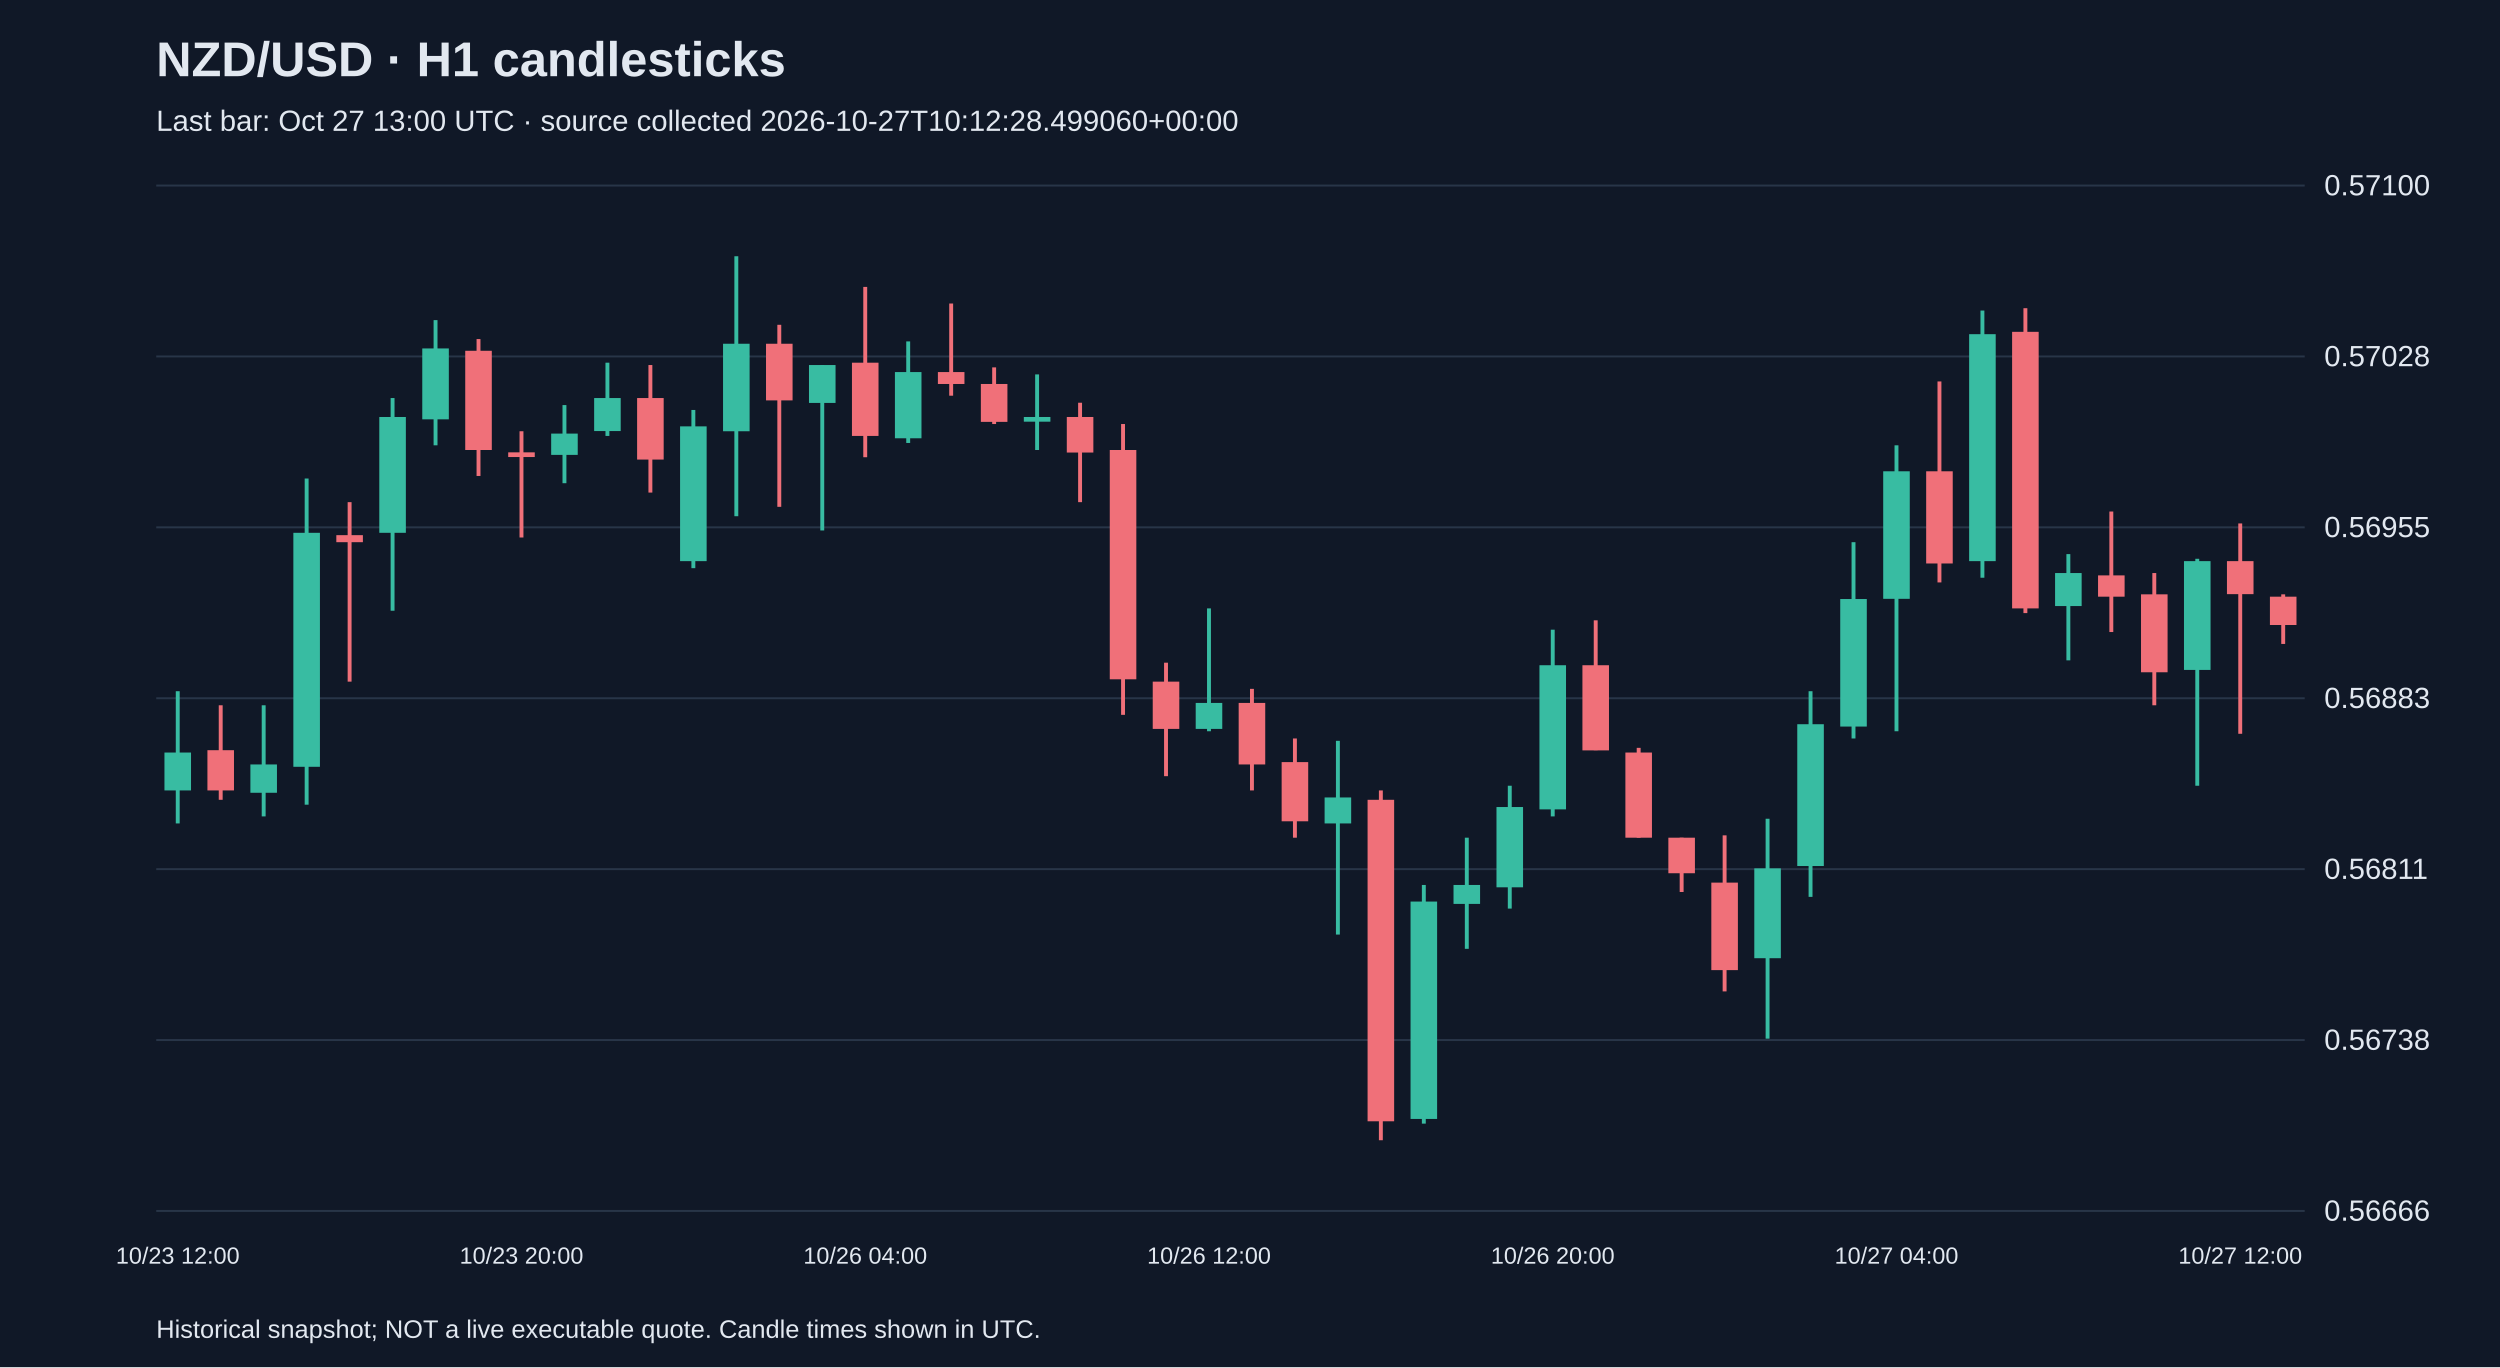
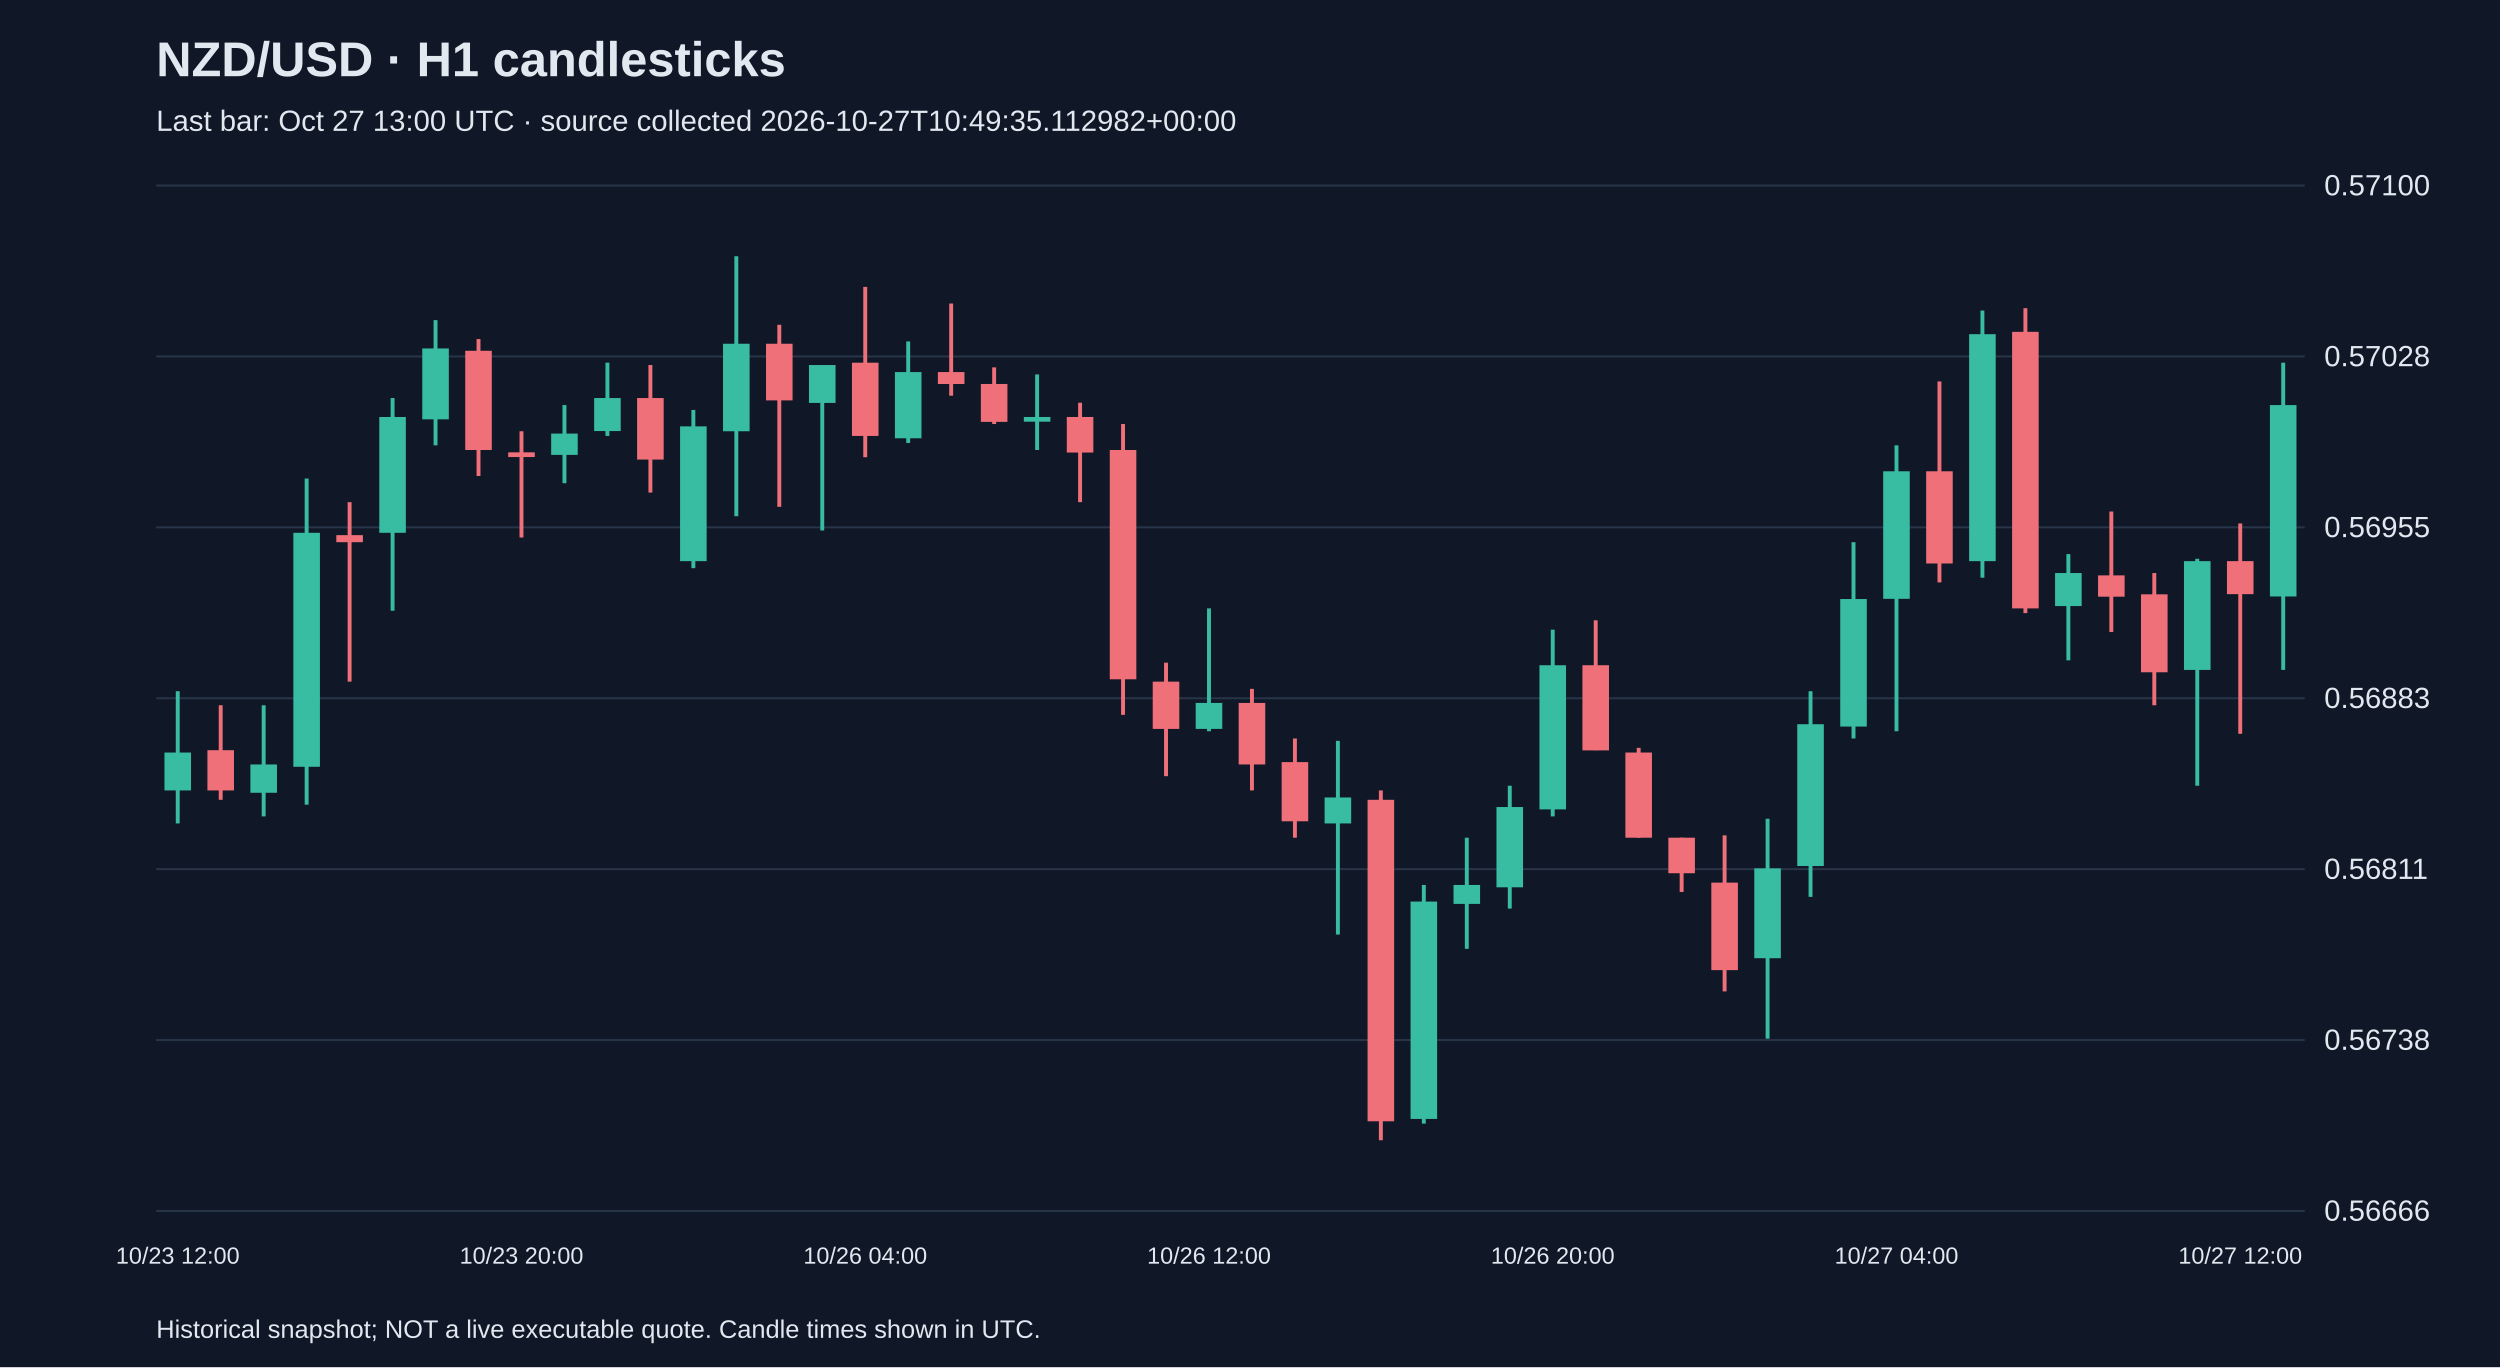
<svg xmlns="http://www.w3.org/2000/svg" viewBox="0 0 1280 700">
  <rect width="100%" height="100%" fill="#101827" />
  <style>text{font-family:Arial,sans-serif;fill:#e2e8f0}</style>
  <text x="80" y="39" font-size="25" font-weight="bold">NZD/USD · H1 candlesticks</text>
-   <text x="80" y="67" font-size="15" fill="#a6b1c5">Last bar: Oct 27 13:00 UTC · source collected 2026-10-27T10:12:28.499060+00:00</text>
+   <text x="80" y="67" font-size="15" fill="#a6b1c5">Last bar: Oct 27 13:00 UTC · source collected 2026-10-27T10:49:35.112982+00:00</text>
  <line x1="80" y1="620.0" x2="1180" y2="620.0" stroke="#283548" />
  <text x="1190" y="625.0" font-size="15">0.56666</text>
  <line x1="80" y1="532.5" x2="1180" y2="532.5" stroke="#283548" />
  <text x="1190" y="537.5" font-size="15">0.56738</text>
  <line x1="80" y1="445.0" x2="1180" y2="445.0" stroke="#283548" />
  <text x="1190" y="450.0" font-size="15">0.56811</text>
  <line x1="80" y1="357.5" x2="1180" y2="357.5" stroke="#283548" />
  <text x="1190" y="362.5" font-size="15">0.56883</text>
  <line x1="80" y1="270.0" x2="1180" y2="270.0" stroke="#283548" />
  <text x="1190" y="275.0" font-size="15">0.56955</text>
  <line x1="80" y1="182.5" x2="1180" y2="182.5" stroke="#283548" />
  <text x="1190" y="187.5" font-size="15">0.57028</text>
  <line x1="80" y1="95.0" x2="1180" y2="95.0" stroke="#283548" />
  <text x="1190" y="100.0" font-size="15">0.57100</text>
  <line x1="91.0" y1="353.9" x2="91.0" y2="421.6" stroke="#38bca2" stroke-width="2" />
  <rect x="84.2" y="385.3" width="13.6" height="19.4" fill="#38bca2" />
  <text x="91.0" y="647" text-anchor="middle" font-size="12">10/23 12:00</text>
  <line x1="113.0" y1="361.1" x2="113.0" y2="409.5" stroke="#f07079" stroke-width="2" />
  <rect x="106.2" y="384.1" width="13.6" height="20.6" fill="#f07079" />
  <line x1="135.0" y1="361.1" x2="135.0" y2="418.0" stroke="#38bca2" stroke-width="2" />
  <rect x="128.2" y="391.4" width="13.6" height="14.5" fill="#38bca2" />
  <line x1="157.0" y1="245.0" x2="157.0" y2="412.0" stroke="#38bca2" stroke-width="2" />
  <rect x="150.2" y="272.8" width="13.6" height="119.8" fill="#38bca2" />
  <line x1="179.0" y1="257.1" x2="179.0" y2="349.0" stroke="#f07079" stroke-width="2" />
  <rect x="172.2" y="274.0" width="13.6" height="3.6" fill="#f07079" />
  <line x1="201.0" y1="203.8" x2="201.0" y2="312.7" stroke="#38bca2" stroke-width="2" />
  <rect x="194.2" y="213.5" width="13.6" height="59.3" fill="#38bca2" />
  <line x1="223.0" y1="163.9" x2="223.0" y2="228.0" stroke="#38bca2" stroke-width="2" />
  <rect x="216.2" y="178.4" width="13.6" height="36.3" fill="#38bca2" />
  <line x1="245.0" y1="173.6" x2="245.0" y2="243.7" stroke="#f07079" stroke-width="2" />
  <rect x="238.2" y="179.6" width="13.6" height="50.8" fill="#f07079" />
  <line x1="267.0" y1="220.8" x2="267.0" y2="275.2" stroke="#f07079" stroke-width="2" />
  <rect x="260.2" y="231.6" width="13.6" height="2.4" fill="#f07079" />
  <text x="267.0" y="647" text-anchor="middle" font-size="12">10/23 20:00</text>
  <line x1="289.0" y1="207.4" x2="289.0" y2="247.4" stroke="#38bca2" stroke-width="2" />
  <rect x="282.2" y="222.0" width="13.6" height="10.9" fill="#38bca2" />
  <line x1="311.0" y1="185.7" x2="311.0" y2="223.2" stroke="#38bca2" stroke-width="2" />
  <rect x="304.2" y="203.8" width="13.6" height="16.9" fill="#38bca2" />
  <line x1="333.0" y1="186.9" x2="333.0" y2="252.2" stroke="#f07079" stroke-width="2" />
  <rect x="326.2" y="203.8" width="13.6" height="31.5" fill="#f07079" />
  <line x1="355.0" y1="209.9" x2="355.0" y2="290.9" stroke="#38bca2" stroke-width="2" />
  <rect x="348.2" y="218.3" width="13.6" height="69.0" fill="#38bca2" />
  <line x1="377.0" y1="131.2" x2="377.0" y2="264.3" stroke="#38bca2" stroke-width="2" />
  <rect x="370.2" y="176.0" width="13.6" height="44.8" fill="#38bca2" />
  <line x1="399.0" y1="166.3" x2="399.0" y2="259.5" stroke="#f07079" stroke-width="2" />
  <rect x="392.2" y="176.0" width="13.6" height="29.0" fill="#f07079" />
  <line x1="421.0" y1="186.9" x2="421.0" y2="271.6" stroke="#38bca2" stroke-width="2" />
  <rect x="414.2" y="186.9" width="13.6" height="19.4" fill="#38bca2" />
  <line x1="443.0" y1="146.9" x2="443.0" y2="234.1" stroke="#f07079" stroke-width="2" />
  <rect x="436.2" y="185.7" width="13.6" height="37.5" fill="#f07079" />
  <text x="443.0" y="647" text-anchor="middle" font-size="12">10/26 04:00</text>
  <line x1="465.0" y1="174.8" x2="465.0" y2="226.8" stroke="#38bca2" stroke-width="2" />
  <rect x="458.2" y="190.5" width="13.6" height="33.9" fill="#38bca2" />
  <line x1="487.0" y1="155.4" x2="487.0" y2="202.6" stroke="#f07079" stroke-width="2" />
  <rect x="480.2" y="190.5" width="13.6" height="6.1" fill="#f07079" />
  <line x1="509.0" y1="188.1" x2="509.0" y2="217.1" stroke="#f07079" stroke-width="2" />
  <rect x="502.2" y="196.6" width="13.6" height="19.4" fill="#f07079" />
  <line x1="531.0" y1="191.7" x2="531.0" y2="230.4" stroke="#38bca2" stroke-width="2" />
  <rect x="524.2" y="213.5" width="13.6" height="2.4" fill="#38bca2" />
  <line x1="553.0" y1="206.2" x2="553.0" y2="257.1" stroke="#f07079" stroke-width="2" />
  <rect x="546.2" y="213.5" width="13.6" height="18.2" fill="#f07079" />
  <line x1="575.0" y1="217.1" x2="575.0" y2="366.0" stroke="#f07079" stroke-width="2" />
  <rect x="568.2" y="230.4" width="13.6" height="117.4" fill="#f07079" />
  <line x1="597.0" y1="339.3" x2="597.0" y2="397.4" stroke="#f07079" stroke-width="2" />
  <rect x="590.2" y="349.0" width="13.6" height="24.2" fill="#f07079" />
  <line x1="619.0" y1="311.5" x2="619.0" y2="374.4" stroke="#38bca2" stroke-width="2" />
  <rect x="612.2" y="359.9" width="13.6" height="13.3" fill="#38bca2" />
  <text x="619.0" y="647" text-anchor="middle" font-size="12">10/26 12:00</text>
  <line x1="641.0" y1="352.7" x2="641.0" y2="404.7" stroke="#f07079" stroke-width="2" />
  <rect x="634.2" y="359.9" width="13.6" height="31.5" fill="#f07079" />
  <line x1="663.0" y1="378.1" x2="663.0" y2="428.9" stroke="#f07079" stroke-width="2" />
  <rect x="656.2" y="390.2" width="13.6" height="30.3" fill="#f07079" />
  <line x1="685.0" y1="379.3" x2="685.0" y2="478.5" stroke="#38bca2" stroke-width="2" />
  <rect x="678.2" y="408.3" width="13.6" height="13.3" fill="#38bca2" />
  <line x1="707.0" y1="404.7" x2="707.0" y2="583.8" stroke="#f07079" stroke-width="2" />
  <rect x="700.2" y="409.5" width="13.6" height="164.6" fill="#f07079" />
  <line x1="729.0" y1="453.1" x2="729.0" y2="575.3" stroke="#38bca2" stroke-width="2" />
  <rect x="722.2" y="461.6" width="13.6" height="111.3" fill="#38bca2" />
  <line x1="751.0" y1="428.9" x2="751.0" y2="485.8" stroke="#38bca2" stroke-width="2" />
  <rect x="744.2" y="453.1" width="13.6" height="9.7" fill="#38bca2" />
  <line x1="773.0" y1="402.3" x2="773.0" y2="465.2" stroke="#38bca2" stroke-width="2" />
  <rect x="766.2" y="413.2" width="13.6" height="41.1" fill="#38bca2" />
  <line x1="795.0" y1="322.4" x2="795.0" y2="418.0" stroke="#38bca2" stroke-width="2" />
  <rect x="788.2" y="340.6" width="13.6" height="73.8" fill="#38bca2" />
  <text x="795.0" y="647" text-anchor="middle" font-size="12">10/26 20:00</text>
  <line x1="817.0" y1="317.6" x2="817.0" y2="384.1" stroke="#f07079" stroke-width="2" />
  <rect x="810.2" y="340.6" width="13.6" height="43.6" fill="#f07079" />
  <line x1="839.0" y1="382.9" x2="839.0" y2="428.9" stroke="#f07079" stroke-width="2" />
  <rect x="832.2" y="385.3" width="13.6" height="43.6" fill="#f07079" />
  <line x1="861.0" y1="428.9" x2="861.0" y2="456.7" stroke="#f07079" stroke-width="2" />
  <rect x="854.2" y="428.9" width="13.6" height="18.2" fill="#f07079" />
  <line x1="883.0" y1="427.7" x2="883.0" y2="507.6" stroke="#f07079" stroke-width="2" />
  <rect x="876.2" y="451.9" width="13.6" height="44.8" fill="#f07079" />
  <line x1="905.0" y1="419.2" x2="905.0" y2="531.8" stroke="#38bca2" stroke-width="2" />
  <rect x="898.2" y="444.6" width="13.6" height="46.0" fill="#38bca2" />
  <line x1="927.0" y1="353.9" x2="927.0" y2="459.2" stroke="#38bca2" stroke-width="2" />
  <rect x="920.2" y="370.8" width="13.6" height="72.6" fill="#38bca2" />
  <line x1="949.0" y1="277.6" x2="949.0" y2="378.1" stroke="#38bca2" stroke-width="2" />
  <rect x="942.2" y="306.7" width="13.6" height="65.3" fill="#38bca2" />
  <line x1="971.0" y1="228.0" x2="971.0" y2="374.4" stroke="#38bca2" stroke-width="2" />
  <rect x="964.2" y="241.3" width="13.6" height="65.3" fill="#38bca2" />
  <text x="971.0" y="647" text-anchor="middle" font-size="12">10/27 04:00</text>
  <line x1="993.0" y1="195.3" x2="993.0" y2="298.2" stroke="#f07079" stroke-width="2" />
  <rect x="986.2" y="241.3" width="13.6" height="47.2" fill="#f07079" />
  <line x1="1015.0" y1="159.0" x2="1015.0" y2="295.8" stroke="#38bca2" stroke-width="2" />
  <rect x="1008.2" y="171.1" width="13.6" height="116.2" fill="#38bca2" />
  <line x1="1037.0" y1="157.8" x2="1037.0" y2="313.9" stroke="#f07079" stroke-width="2" />
  <rect x="1030.2" y="169.9" width="13.6" height="141.6" fill="#f07079" />
  <line x1="1059.0" y1="283.7" x2="1059.0" y2="338.1" stroke="#38bca2" stroke-width="2" />
  <rect x="1052.2" y="293.4" width="13.6" height="16.9" fill="#38bca2" />
  <line x1="1081.0" y1="261.9" x2="1081.0" y2="323.6" stroke="#f07079" stroke-width="2" />
  <rect x="1074.2" y="294.6" width="13.6" height="10.9" fill="#f07079" />
  <line x1="1103.0" y1="293.4" x2="1103.0" y2="361.1" stroke="#f07079" stroke-width="2" />
  <rect x="1096.2" y="304.3" width="13.6" height="39.9" fill="#f07079" />
  <line x1="1125.0" y1="286.1" x2="1125.0" y2="402.3" stroke="#38bca2" stroke-width="2" />
  <rect x="1118.2" y="287.3" width="13.6" height="55.7" fill="#38bca2" />
  <line x1="1147.0" y1="268.0" x2="1147.0" y2="375.7" stroke="#f07079" stroke-width="2" />
  <rect x="1140.2" y="287.3" width="13.6" height="16.9" fill="#f07079" />
  <text x="1147.0" y="647" text-anchor="middle" font-size="12">10/27 12:00</text>
-   <line x1="1169.0" y1="304.3" x2="1169.0" y2="329.7" stroke="#f07079" stroke-width="2" />
-   <rect x="1162.2" y="305.5" width="13.6" height="14.5" fill="#f07079" />
+   <line x1="1169.0" y1="185.7" x2="1169.0" y2="343.0" stroke="#38bca2" stroke-width="2" />
+   <rect x="1162.2" y="207.4" width="13.6" height="98.0" fill="#38bca2" />
  <text x="80" y="685" font-size="13">Historical snapshot; NOT a live executable quote. Candle times shown in UTC.</text>
</svg>
